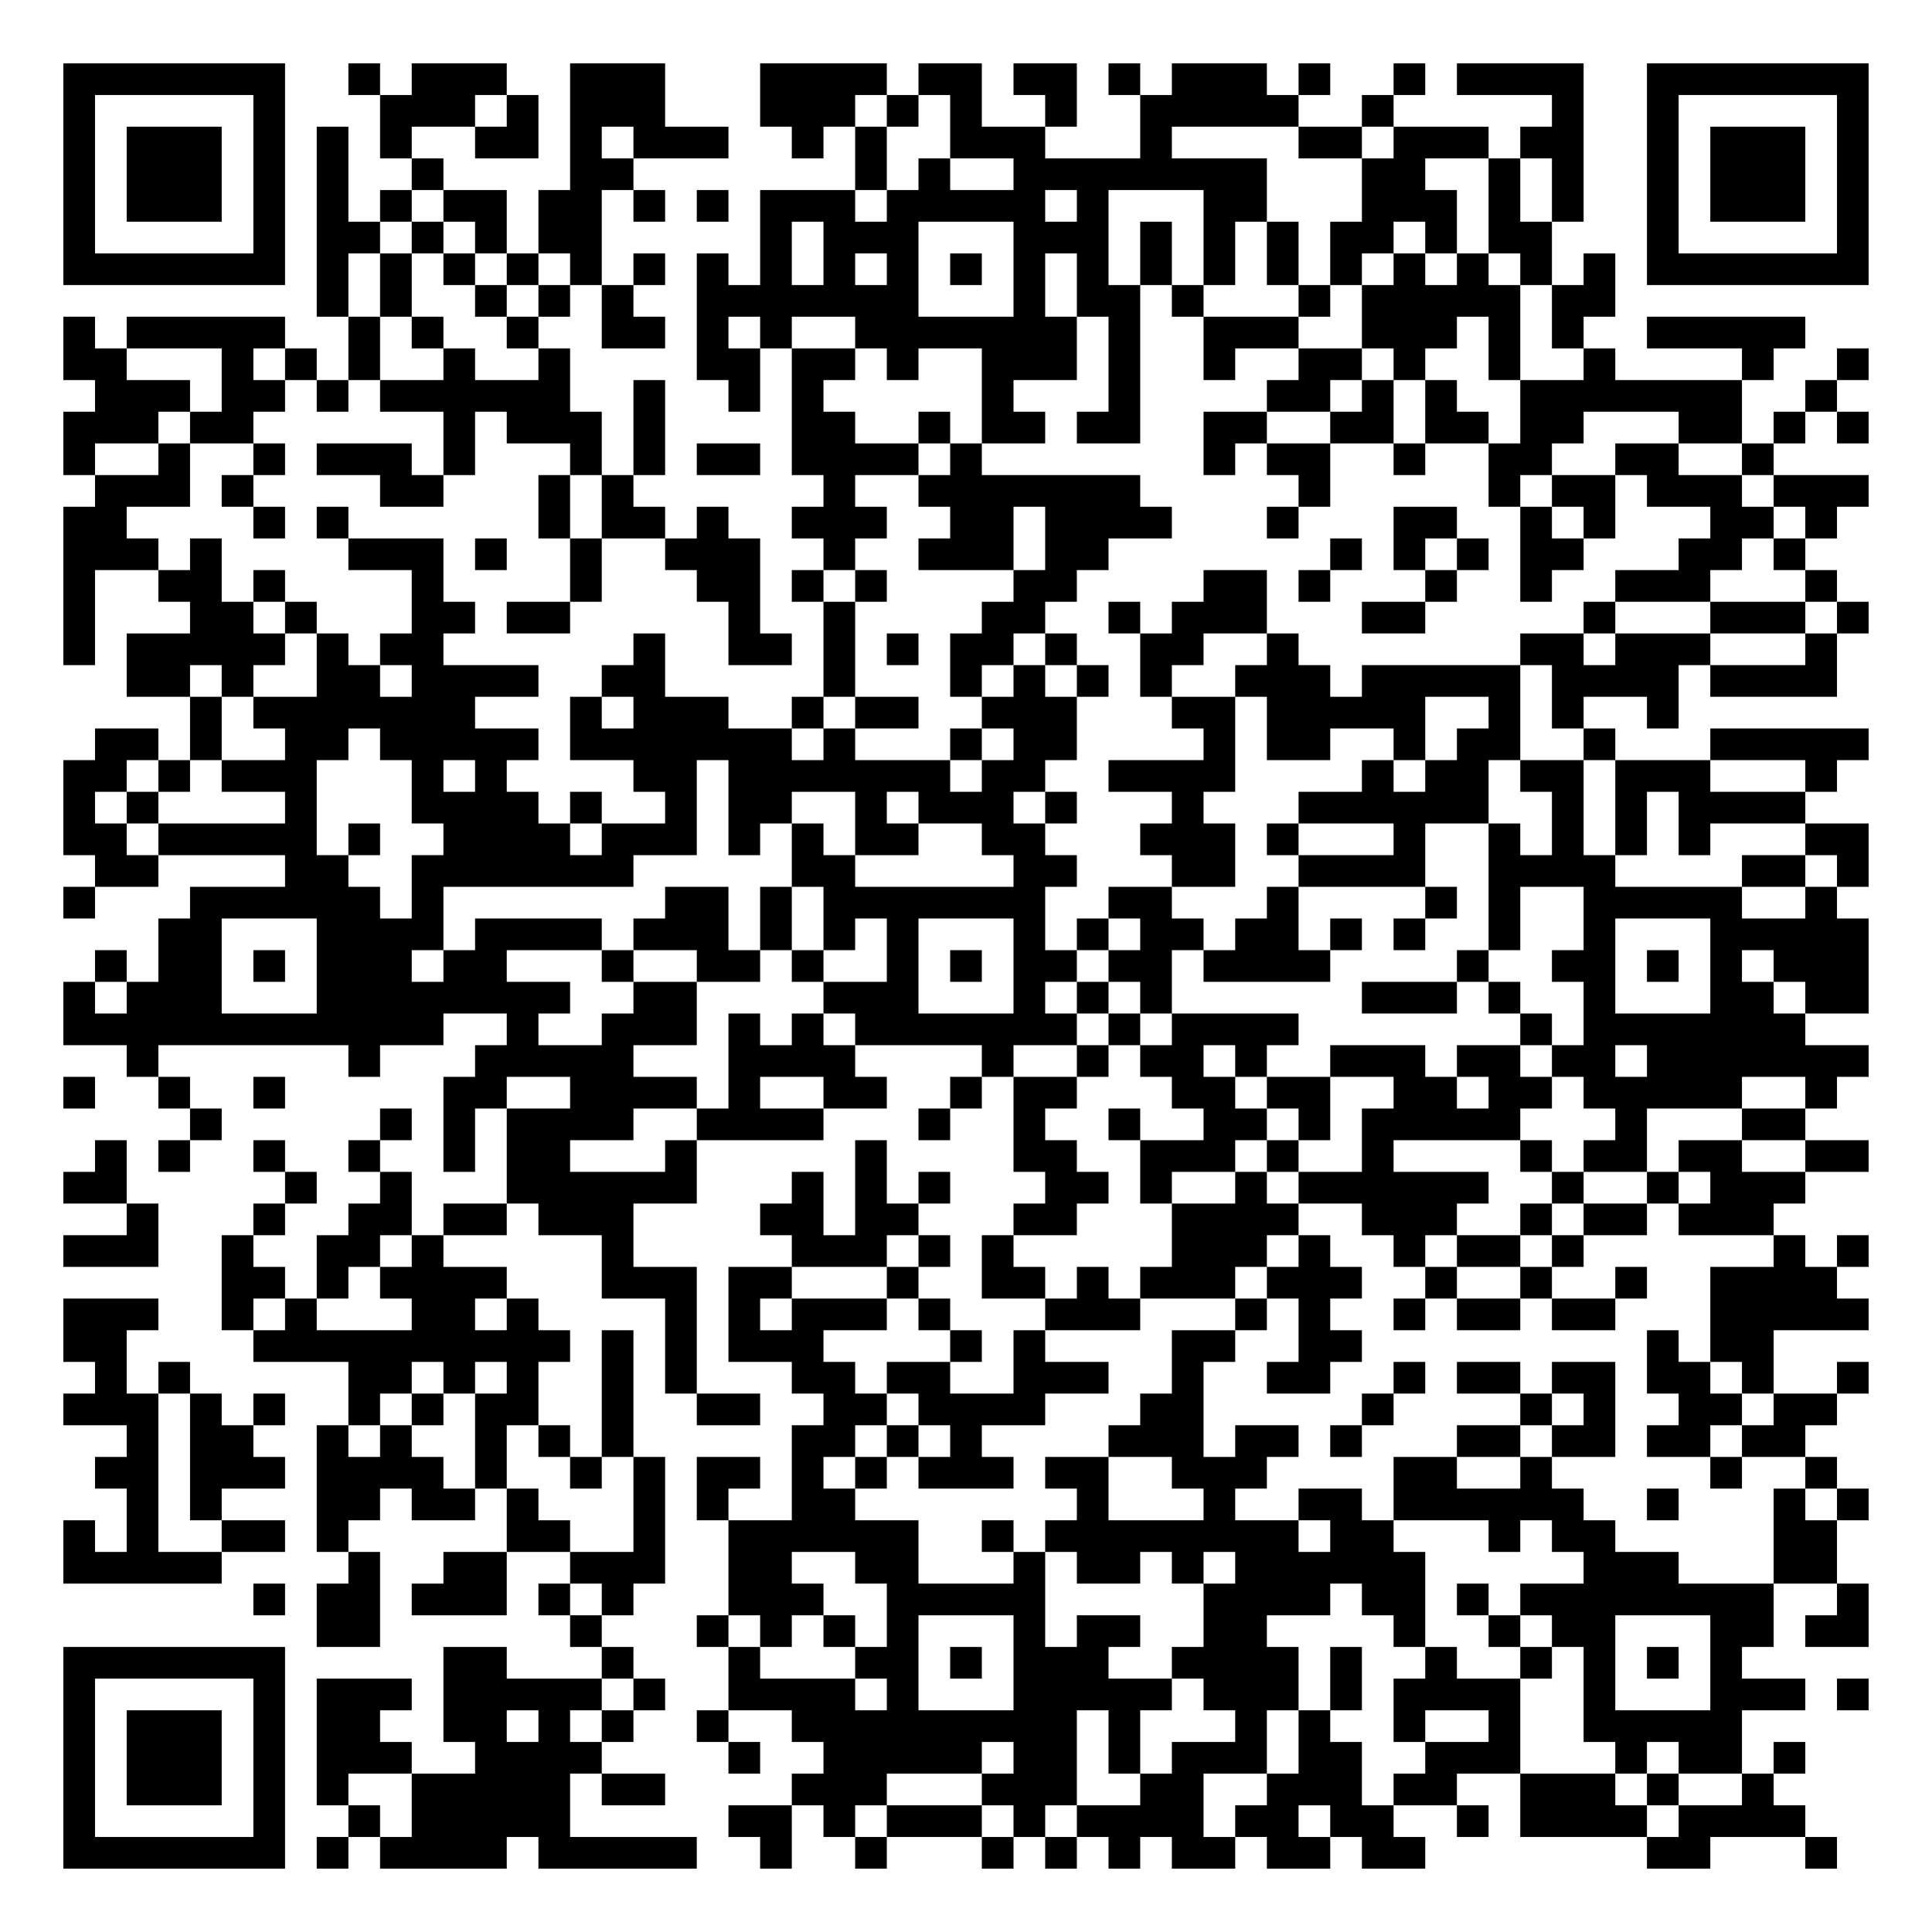
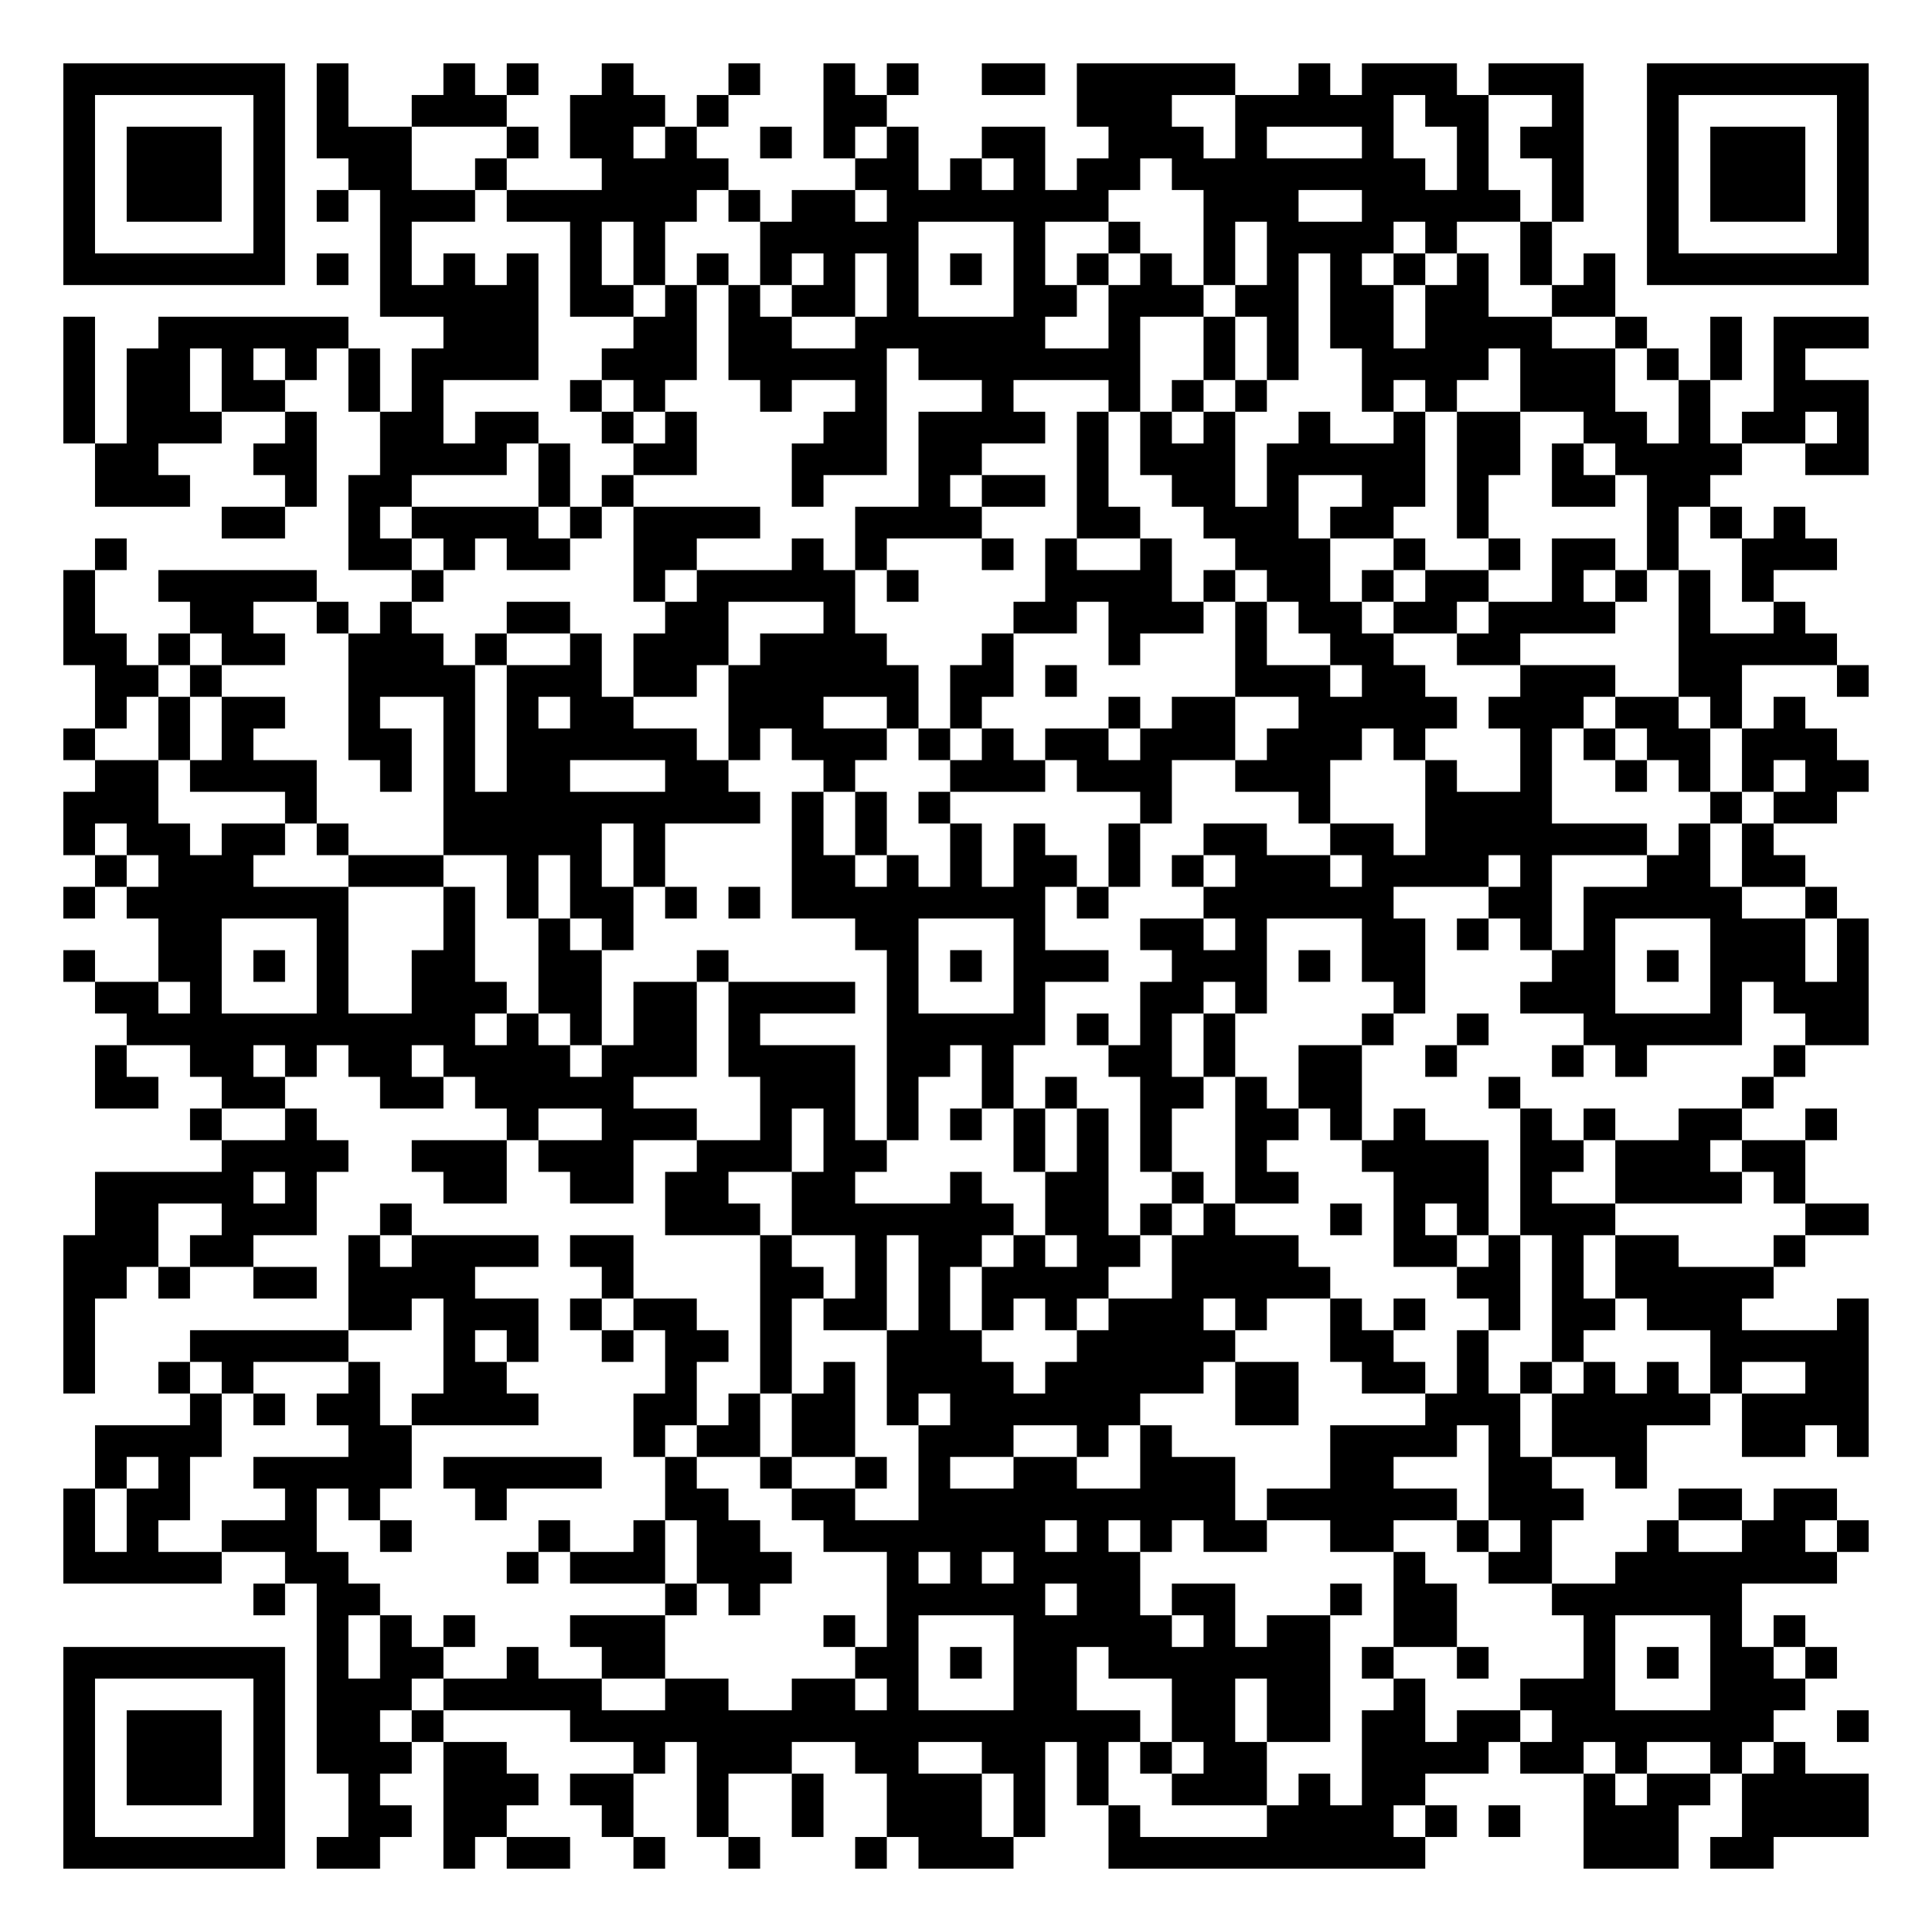
<svg xmlns="http://www.w3.org/2000/svg" width="244" height="244" class="segno">
  <g transform="scale(4)">
    <path fill="#fff" d="M0 0h61v61h-61z" />
-     <path class="qrline" stroke="#000" d="M2 2.5h7m2 0h1m1 0h3m2 0h3m3 0h4m1 0h2m1 0h2m1 0h1m1 0h3m1 0h1m2 0h1m1 0h4m2 0h7m-57 1h1m5 0h1m3 0h3m1 0h1m1 0h3m3 0h3m1 0h1m1 0h1m2 0h1m2 0h5m2 0h1m5 0h1m2 0h1m5 0h1m-57 1h1m1 0h3m1 0h1m1 0h1m1 0h1m2 0h2m1 0h1m1 0h3m2 0h1m1 0h1m2 0h3m3 0h1m4 0h2m1 0h3m1 0h2m2 0h1m1 0h3m1 0h1m-57 1h1m1 0h3m1 0h1m1 0h1m2 0h1m4 0h2m7 0h1m1 0h1m2 0h8m3 0h2m2 0h1m1 0h1m2 0h1m1 0h3m1 0h1m-57 1h1m1 0h3m1 0h1m1 0h1m1 0h1m1 0h2m1 0h2m1 0h1m1 0h1m1 0h3m1 0h5m1 0h1m3 0h2m3 0h3m1 0h1m1 0h1m2 0h1m1 0h3m1 0h1m-57 1h1m5 0h1m1 0h2m1 0h1m1 0h1m1 0h2m5 0h1m1 0h3m3 0h3m1 0h1m1 0h1m1 0h1m1 0h2m1 0h1m1 0h2m3 0h1m5 0h1m-57 1h7m1 0h1m1 0h1m1 0h1m1 0h1m1 0h1m1 0h1m1 0h1m1 0h1m1 0h1m1 0h1m1 0h1m1 0h1m1 0h1m1 0h1m1 0h1m1 0h1m1 0h1m1 0h1m1 0h1m1 0h1m1 0h1m1 0h7m-49 1h1m1 0h1m2 0h1m1 0h1m1 0h1m2 0h7m3 0h1m1 0h2m1 0h1m3 0h1m1 0h5m1 0h2m-49 1h1m1 0h5m2 0h1m1 0h1m2 0h1m2 0h2m1 0h1m1 0h1m2 0h7m1 0h1m2 0h3m2 0h3m1 0h1m1 0h1m2 0h5m-55 1h2m3 0h1m1 0h1m1 0h1m2 0h1m2 0h1m4 0h2m1 0h2m1 0h1m2 0h3m1 0h1m2 0h1m2 0h2m1 0h1m2 0h1m2 0h1m4 0h1m2 0h1m-56 1h3m1 0h2m1 0h1m1 0h6m2 0h1m2 0h1m1 0h1m5 0h1m3 0h1m4 0h2m1 0h1m1 0h1m2 0h7m2 0h1m-56 1h3m1 0h2m6 0h1m1 0h3m1 0h1m4 0h2m2 0h1m1 0h2m1 0h2m2 0h2m2 0h2m1 0h2m1 0h2m3 0h2m1 0h1m1 0h1m-57 1h1m2 0h1m2 0h1m1 0h3m1 0h1m3 0h1m1 0h1m1 0h2m1 0h4m1 0h1m7 0h1m1 0h2m2 0h1m2 0h2m2 0h2m2 0h1m-53 1h3m1 0h1m4 0h2m3 0h1m1 0h1m6 0h1m2 0h7m5 0h1m5 0h1m1 0h2m1 0h3m1 0h3m-57 1h2m4 0h1m1 0h1m6 0h1m1 0h2m1 0h1m2 0h3m2 0h2m1 0h4m3 0h1m3 0h2m2 0h1m1 0h1m3 0h2m1 0h1m-56 1h3m1 0h1m4 0h3m1 0h1m2 0h1m2 0h3m2 0h1m2 0h3m1 0h2m7 0h1m1 0h1m1 0h1m1 0h2m3 0h2m1 0h1m-55 1h1m2 0h2m1 0h1m4 0h1m4 0h1m3 0h2m1 0h1m1 0h1m4 0h2m4 0h2m1 0h1m3 0h1m2 0h1m2 0h3m3 0h1m-56 1h1m3 0h2m1 0h1m3 0h2m1 0h2m5 0h1m2 0h1m4 0h2m2 0h1m1 0h3m3 0h2m5 0h1m3 0h3m1 0h1m-57 1h1m1 0h5m1 0h1m1 0h2m6 0h1m2 0h2m1 0h1m1 0h1m1 0h2m1 0h1m2 0h2m2 0h1m7 0h2m1 0h3m3 0h1m-54 1h2m1 0h1m2 0h2m1 0h4m2 0h2m5 0h1m3 0h1m1 0h1m1 0h1m1 0h1m2 0h3m1 0h5m1 0h4m1 0h4m-52 1h1m1 0h7m3 0h1m1 0h3m2 0h1m1 0h2m2 0h3m3 0h2m1 0h5m2 0h1m1 0h1m2 0h1m-50 1h2m1 0h1m2 0h2m1 0h5m1 0h7m1 0h1m3 0h1m1 0h2m4 0h1m1 0h2m2 0h1m1 0h2m2 0h1m3 0h5m-57 1h2m1 0h1m1 0h3m3 0h1m1 0h1m4 0h2m1 0h7m1 0h2m2 0h4m4 0h1m1 0h2m1 0h2m1 0h3m3 0h1m-56 1h1m1 0h1m4 0h1m3 0h4m1 0h1m2 0h1m1 0h2m2 0h1m1 0h3m1 0h1m3 0h1m3 0h6m2 0h1m1 0h1m1 0h4m-55 1h2m1 0h5m1 0h1m2 0h4m1 0h3m1 0h1m1 0h1m1 0h2m2 0h2m3 0h3m1 0h1m3 0h1m2 0h1m1 0h1m1 0h1m1 0h1m3 0h2m-56 1h2m4 0h2m2 0h7m5 0h2m5 0h2m3 0h2m2 0h4m2 0h4m4 0h2m1 0h1m-57 1h1m3 0h6m1 0h1m7 0h2m1 0h1m1 0h7m2 0h2m3 0h1m4 0h1m1 0h1m2 0h5m2 0h1m-53 1h2m3 0h4m1 0h4m1 0h3m1 0h1m1 0h1m1 0h1m3 0h1m1 0h1m1 0h2m1 0h2m1 0h1m1 0h1m2 0h1m2 0h1m3 0h5m-56 1h1m1 0h2m1 0h1m1 0h3m1 0h2m3 0h1m2 0h2m1 0h1m2 0h1m1 0h1m1 0h2m1 0h2m1 0h4m4 0h1m2 0h2m1 0h1m1 0h1m1 0h3m-57 1h1m1 0h3m3 0h8m2 0h2m4 0h3m3 0h1m1 0h1m1 0h1m6 0h3m1 0h1m2 0h1m3 0h2m1 0h2m-57 1h12m2 0h1m2 0h3m1 0h1m1 0h1m1 0h7m1 0h1m1 0h4m7 0h1m1 0h7m-53 1h1m6 0h1m3 0h5m3 0h4m4 0h1m2 0h1m1 0h2m1 0h1m2 0h3m1 0h2m1 0h2m1 0h7m-57 1h1m2 0h1m2 0h1m5 0h2m2 0h4m1 0h1m2 0h2m2 0h1m1 0h2m3 0h2m1 0h2m2 0h2m1 0h2m1 0h5m2 0h1m-52 1h1m5 0h1m1 0h1m1 0h4m2 0h4m3 0h1m2 0h1m2 0h1m2 0h2m1 0h1m1 0h5m3 0h1m3 0h2m-54 1h1m1 0h1m2 0h1m2 0h1m2 0h1m1 0h2m3 0h1m5 0h1m4 0h2m2 0h3m1 0h1m2 0h1m4 0h1m1 0h2m1 0h2m2 0h2m-57 1h2m5 0h1m2 0h1m3 0h6m3 0h1m1 0h1m1 0h1m3 0h2m1 0h1m2 0h1m1 0h6m2 0h1m2 0h1m1 0h3m-53 1h1m3 0h1m2 0h2m1 0h2m1 0h3m4 0h2m1 0h2m3 0h2m3 0h4m2 0h3m2 0h1m1 0h2m1 0h3m-54 1h3m2 0h1m2 0h2m1 0h1m5 0h1m5 0h3m1 0h1m1 0h1m5 0h3m1 0h1m2 0h1m1 0h2m1 0h1m6 0h1m1 0h1m-52 1h2m1 0h1m1 0h4m3 0h3m1 0h2m3 0h1m2 0h2m1 0h1m1 0h3m1 0h3m2 0h1m2 0h1m2 0h1m2 0h4m-56 1h3m2 0h1m1 0h1m3 0h2m1 0h1m4 0h1m1 0h1m1 0h3m1 0h1m3 0h3m3 0h1m1 0h1m2 0h1m1 0h2m1 0h2m3 0h5m-57 1h2m4 0h10m1 0h1m1 0h1m1 0h3m4 0h1m1 0h1m4 0h2m2 0h2m9 0h1m1 0h2m-53 1h1m1 0h1m5 0h2m1 0h1m1 0h1m2 0h1m1 0h1m3 0h2m1 0h2m2 0h3m2 0h1m2 0h2m2 0h1m1 0h2m1 0h2m1 0h2m1 0h1m2 0h1m-57 1h3m1 0h1m1 0h1m2 0h1m1 0h1m1 0h2m2 0h1m2 0h2m2 0h2m1 0h4m3 0h2m5 0h1m4 0h1m1 0h1m2 0h2m1 0h2m-54 1h1m1 0h2m2 0h1m1 0h1m2 0h1m1 0h1m1 0h1m5 0h2m1 0h1m1 0h1m4 0h3m1 0h2m1 0h1m3 0h2m1 0h2m1 0h2m1 0h2m-54 1h2m1 0h3m1 0h4m1 0h1m2 0h1m1 0h1m1 0h2m1 0h1m1 0h1m1 0h3m1 0h2m2 0h3m4 0h2m2 0h1m5 0h1m2 0h1m-54 1h1m1 0h1m3 0h2m1 0h2m1 0h1m3 0h1m1 0h1m2 0h2m7 0h1m3 0h1m2 0h2m1 0h6m2 0h1m3 0h1m1 0h1m-57 1h1m1 0h1m2 0h2m1 0h1m5 0h2m2 0h1m2 0h6m2 0h1m1 0h8m1 0h2m3 0h1m1 0h2m5 0h2m-56 1h5m4 0h1m2 0h2m2 0h3m2 0h2m2 0h2m3 0h1m1 0h2m1 0h1m1 0h6m5 0h3m3 0h2m-50 1h1m1 0h2m1 0h3m1 0h1m1 0h1m3 0h3m2 0h5m5 0h4m1 0h2m1 0h1m1 0h8m2 0h1m-49 1h2m6 0h1m3 0h1m1 0h1m1 0h1m1 0h1m3 0h1m1 0h2m2 0h2m4 0h1m2 0h1m1 0h2m3 0h2m1 0h2m-57 1h7m5 0h2m3 0h1m3 0h1m3 0h2m1 0h1m1 0h3m2 0h4m1 0h1m2 0h1m2 0h1m1 0h1m1 0h1m1 0h1m-53 1h1m5 0h1m1 0h3m1 0h5m1 0h1m2 0h4m1 0h1m3 0h5m1 0h3m1 0h1m1 0h4m2 0h1m3 0h3m1 0h1m-57 1h1m1 0h3m1 0h1m1 0h2m2 0h2m1 0h1m1 0h1m2 0h1m2 0h9m1 0h1m3 0h1m1 0h1m2 0h1m2 0h1m2 0h5m-53 1h1m1 0h3m1 0h1m1 0h3m2 0h4m4 0h1m2 0h5m1 0h2m1 0h1m1 0h3m1 0h2m2 0h3m3 0h1m1 0h2m1 0h1m-55 1h1m1 0h3m1 0h1m1 0h1m2 0h5m1 0h2m4 0h3m3 0h3m2 0h2m2 0h3m1 0h2m2 0h3m1 0h1m2 0h1m-54 1h1m5 0h1m2 0h1m1 0h5m5 0h2m1 0h1m1 0h3m1 0h1m1 0h4m1 0h2m1 0h2m2 0h1m1 0h4m1 0h4m-55 1h7m1 0h1m1 0h4m1 0h5m2 0h1m2 0h1m3 0h1m1 0h1m1 0h1m1 0h2m1 0h2m1 0h2m7 0h2m3 0h1" />
+     <path class="qrline" stroke="#000" d="M2 2.5h7m1 0h1m3 0h1m1 0h1m2 0h1m3 0h1m2 0h1m1 0h1m2 0h2m1 0h5m2 0h1m1 0h3m1 0h3m2 0h7m-57 1h1m5 0h1m1 0h1m2 0h3m2 0h3m1 0h1m3 0h2m6 0h3m2 0h5m1 0h2m2 0h1m2 0h1m5 0h1m-57 1h1m1 0h3m1 0h1m1 0h3m3 0h1m1 0h2m1 0h1m2 0h1m1 0h1m1 0h1m2 0h2m2 0h3m1 0h1m3 0h1m2 0h1m1 0h2m2 0h1m1 0h3m1 0h1m-57 1h1m1 0h3m1 0h1m2 0h2m2 0h1m3 0h4m4 0h2m1 0h1m1 0h1m1 0h2m1 0h8m1 0h1m2 0h1m2 0h1m1 0h3m1 0h1m-57 1h1m1 0h3m1 0h1m1 0h1m1 0h3m1 0h6m1 0h1m1 0h2m1 0h7m3 0h3m2 0h5m1 0h1m2 0h1m1 0h3m1 0h1m-57 1h1m5 0h1m3 0h1m5 0h1m1 0h1m3 0h5m3 0h1m2 0h1m2 0h1m1 0h4m1 0h1m2 0h1m3 0h1m5 0h1m-57 1h7m1 0h1m1 0h1m1 0h1m1 0h1m1 0h1m1 0h1m1 0h1m1 0h1m1 0h1m1 0h1m1 0h1m1 0h1m1 0h1m1 0h1m1 0h1m1 0h1m1 0h1m1 0h1m1 0h1m1 0h1m1 0h1m1 0h7m-47 1h5m1 0h2m1 0h1m1 0h1m1 0h2m1 0h1m3 0h2m1 0h3m1 0h2m1 0h2m1 0h2m2 0h2m-49 1h1m2 0h6m3 0h3m3 0h2m1 0h2m2 0h6m2 0h1m2 0h1m1 0h1m1 0h2m1 0h4m2 0h1m2 0h1m1 0h3m-57 1h1m1 0h2m1 0h1m1 0h1m1 0h1m1 0h4m2 0h3m1 0h5m1 0h7m2 0h1m1 0h1m2 0h4m1 0h3m1 0h1m1 0h1m1 0h1m-55 1h1m1 0h2m1 0h2m2 0h1m1 0h1m4 0h1m1 0h1m3 0h1m2 0h1m3 0h1m3 0h1m1 0h1m1 0h1m3 0h1m1 0h1m2 0h3m2 0h1m2 0h3m-57 1h1m1 0h3m2 0h1m2 0h2m1 0h2m2 0h1m1 0h1m4 0h2m1 0h4m1 0h1m1 0h1m1 0h1m2 0h1m2 0h1m1 0h2m2 0h2m1 0h1m1 0h2m1 0h1m-56 1h2m3 0h2m2 0h4m1 0h1m2 0h2m3 0h3m1 0h2m3 0h1m1 0h3m1 0h5m1 0h2m1 0h1m1 0h4m2 0h2m-56 1h3m3 0h1m1 0h2m4 0h1m1 0h1m5 0h1m3 0h1m1 0h2m1 0h1m2 0h2m1 0h1m2 0h2m1 0h1m2 0h2m1 0h2m-47 1h2m2 0h1m1 0h4m1 0h1m1 0h4m3 0h4m3 0h2m2 0h3m1 0h2m2 0h1m5 0h1m1 0h1m1 0h1m-54 1h1m7 0h2m1 0h1m1 0h2m2 0h2m3 0h1m1 0h1m3 0h1m1 0h1m2 0h1m2 0h3m2 0h1m2 0h1m1 0h2m1 0h1m2 0h3m-56 1h1m2 0h5m3 0h1m6 0h1m1 0h5m1 0h1m4 0h4m1 0h1m1 0h2m1 0h1m1 0h2m2 0h1m1 0h1m1 0h1m1 0h1m-54 1h1m3 0h2m2 0h1m1 0h1m3 0h2m3 0h2m3 0h1m5 0h2m1 0h3m1 0h1m1 0h2m1 0h2m1 0h4m2 0h1m2 0h1m-55 1h2m1 0h1m1 0h2m2 0h3m1 0h1m2 0h1m1 0h3m1 0h4m3 0h1m3 0h1m3 0h1m2 0h2m2 0h2m5 0h5m-55 1h2m1 0h1m4 0h4m1 0h3m1 0h2m1 0h6m1 0h2m1 0h1m5 0h3m1 0h2m3 0h3m2 0h2m3 0h1m-56 1h1m1 0h1m1 0h2m2 0h1m2 0h1m1 0h1m1 0h2m3 0h3m2 0h1m1 0h1m4 0h1m1 0h2m2 0h5m1 0h3m1 0h2m1 0h1m1 0h1m-55 1h1m2 0h1m1 0h1m3 0h2m1 0h1m1 0h6m1 0h1m1 0h3m1 0h1m1 0h1m1 0h2m1 0h3m1 0h3m1 0h1m3 0h1m1 0h1m1 0h2m1 0h3m-55 1h2m1 0h4m2 0h1m1 0h1m1 0h2m3 0h2m3 0h1m3 0h3m1 0h3m2 0h3m3 0h1m2 0h1m2 0h1m1 0h1m1 0h1m1 0h2m-57 1h3m4 0h1m4 0h10m1 0h1m1 0h1m1 0h1m6 0h1m4 0h1m3 0h4m5 0h1m1 0h2m-56 1h1m1 0h2m1 0h2m1 0h1m3 0h5m1 0h1m4 0h1m1 0h1m2 0h1m1 0h1m2 0h1m2 0h2m2 0h2m1 0h7m1 0h1m1 0h1m-53 1h1m1 0h3m3 0h3m2 0h1m1 0h1m1 0h1m4 0h2m1 0h1m1 0h1m1 0h2m1 0h1m1 0h1m1 0h3m1 0h4m1 0h1m3 0h2m1 0h2m-55 1h1m1 0h7m3 0h1m1 0h1m1 0h2m1 0h1m1 0h1m1 0h8m1 0h1m3 0h6m3 0h2m1 0h5m2 0h1m-53 1h2m3 0h1m3 0h1m2 0h1m1 0h1m7 0h2m3 0h1m3 0h2m1 0h1m3 0h2m1 0h1m1 0h1m1 0h1m3 0h3m1 0h1m-57 1h1m2 0h2m1 0h1m1 0h1m2 0h2m2 0h2m3 0h1m5 0h1m1 0h1m1 0h3m2 0h3m1 0h1m1 0h2m4 0h2m1 0h1m1 0h3m1 0h1m-56 1h2m1 0h1m3 0h1m2 0h3m1 0h2m1 0h2m1 0h4m1 0h1m3 0h1m3 0h2m1 0h1m4 0h1m3 0h3m3 0h1m1 0h3m-55 1h11m1 0h1m1 0h1m1 0h2m1 0h1m4 0h5m1 0h1m1 0h1m1 0h1m4 0h1m2 0h1m3 0h5m2 0h2m-56 1h1m2 0h2m1 0h1m1 0h2m1 0h4m1 0h3m1 0h4m1 0h2m1 0h1m3 0h2m1 0h1m2 0h2m2 0h1m3 0h1m1 0h1m4 0h1m-54 1h2m2 0h2m3 0h2m1 0h5m4 0h3m1 0h1m2 0h1m1 0h1m2 0h2m1 0h1m1 0h2m4 0h1m7 0h1m-50 1h1m2 0h1m6 0h1m2 0h3m2 0h1m1 0h1m1 0h1m1 0h1m1 0h1m1 0h1m1 0h1m2 0h2m1 0h1m1 0h1m3 0h1m1 0h1m2 0h2m2 0h1m-51 1h4m2 0h3m1 0h3m2 0h3m1 0h2m4 0h1m1 0h1m1 0h1m2 0h1m3 0h4m1 0h2m1 0h3m1 0h2m-54 1h5m1 0h1m4 0h2m2 0h2m1 0h2m2 0h2m3 0h1m2 0h2m2 0h1m1 0h2m3 0h3m1 0h1m2 0h4m1 0h1m-54 1h2m2 0h3m2 0h1m8 0h3m1 0h7m1 0h2m1 0h1m1 0h1m3 0h1m1 0h1m1 0h1m1 0h3m6 0h2m-57 1h3m1 0h2m3 0h1m1 0h4m1 0h2m4 0h1m2 0h1m1 0h2m1 0h1m1 0h2m1 0h4m3 0h2m1 0h1m1 0h1m1 0h2m3 0h1m-55 1h2m1 0h1m2 0h2m1 0h4m4 0h1m4 0h2m1 0h1m1 0h1m1 0h4m2 0h5m4 0h2m1 0h1m1 0h5m-54 1h1m8 0h2m1 0h3m1 0h1m1 0h2m2 0h1m1 0h2m1 0h1m1 0h1m1 0h1m1 0h3m1 0h1m2 0h1m1 0h1m2 0h1m1 0h2m1 0h3m3 0h1m-57 1h1m3 0h5m3 0h1m1 0h1m2 0h1m1 0h2m1 0h1m3 0h3m3 0h5m3 0h2m2 0h1m2 0h1m4 0h5m-57 1h1m2 0h1m1 0h1m3 0h1m2 0h2m5 0h1m2 0h1m1 0h1m1 0h4m1 0h5m1 0h2m2 0h2m1 0h1m1 0h1m1 0h1m1 0h1m1 0h1m2 0h2m-53 1h1m1 0h1m1 0h2m1 0h4m3 0h2m1 0h1m1 0h2m1 0h1m1 0h6m3 0h2m4 0h3m1 0h5m1 0h4m-56 1h4m4 0h2m7 0h1m1 0h2m1 0h2m2 0h3m2 0h1m1 0h1m5 0h4m1 0h1m1 0h3m3 0h2m1 0h1m-56 1h1m1 0h1m2 0h5m1 0h5m2 0h1m2 0h1m2 0h1m1 0h1m2 0h2m2 0h3m3 0h2m3 0h2m2 0h1m-50 1h1m1 0h2m3 0h1m1 0h1m3 0h1m5 0h2m2 0h2m2 0h10m1 0h6m1 0h3m3 0h2m1 0h2m-56 1h1m1 0h1m2 0h3m2 0h1m4 0h1m2 0h1m1 0h2m2 0h7m1 0h1m1 0h1m1 0h2m2 0h2m2 0h1m1 0h1m3 0h1m2 0h2m1 0h1m-57 1h5m2 0h2m5 0h1m1 0h3m1 0h3m3 0h1m1 0h1m1 0h4m8 0h1m2 0h2m2 0h7m-50 1h1m1 0h2m9 0h1m1 0h1m4 0h5m1 0h2m1 0h2m3 0h1m1 0h2m3 0h6m-45 1h1m1 0h1m1 0h1m3 0h3m5 0h1m1 0h1m3 0h5m1 0h1m1 0h2m2 0h2m4 0h1m3 0h1m1 0h1m-55 1h7m1 0h1m1 0h2m2 0h1m2 0h2m6 0h2m1 0h1m1 0h2m1 0h7m1 0h1m2 0h1m3 0h1m1 0h1m1 0h2m1 0h1m-56 1h1m5 0h1m1 0h3m1 0h5m2 0h2m2 0h2m1 0h1m3 0h2m3 0h2m1 0h2m2 0h1m3 0h3m3 0h3m-55 1h1m1 0h3m1 0h1m1 0h2m1 0h1m4 0h18m1 0h2m1 0h2m1 0h2m1 0h2m1 0h7m2 0h1m-57 1h1m1 0h3m1 0h1m1 0h3m1 0h2m4 0h1m1 0h3m2 0h2m2 0h2m1 0h1m1 0h1m1 0h2m3 0h4m1 0h2m1 0h1m2 0h1m1 0h1m-55 1h1m1 0h3m1 0h1m2 0h1m2 0h3m1 0h2m2 0h1m2 0h1m2 0h3m1 0h1m1 0h1m2 0h3m1 0h1m1 0h2m5 0h1m1 0h2m1 0h4m-57 1h1m5 0h1m2 0h2m1 0h2m3 0h1m2 0h1m2 0h1m2 0h3m1 0h1m2 0h1m4 0h4m1 0h1m1 0h1m2 0h3m2 0h4m-57 1h7m1 0h2m2 0h1m1 0h2m2 0h1m2 0h1m3 0h1m1 0h3m3 0h10m5 0h3m1 0h2" />
  </g>
</svg>
